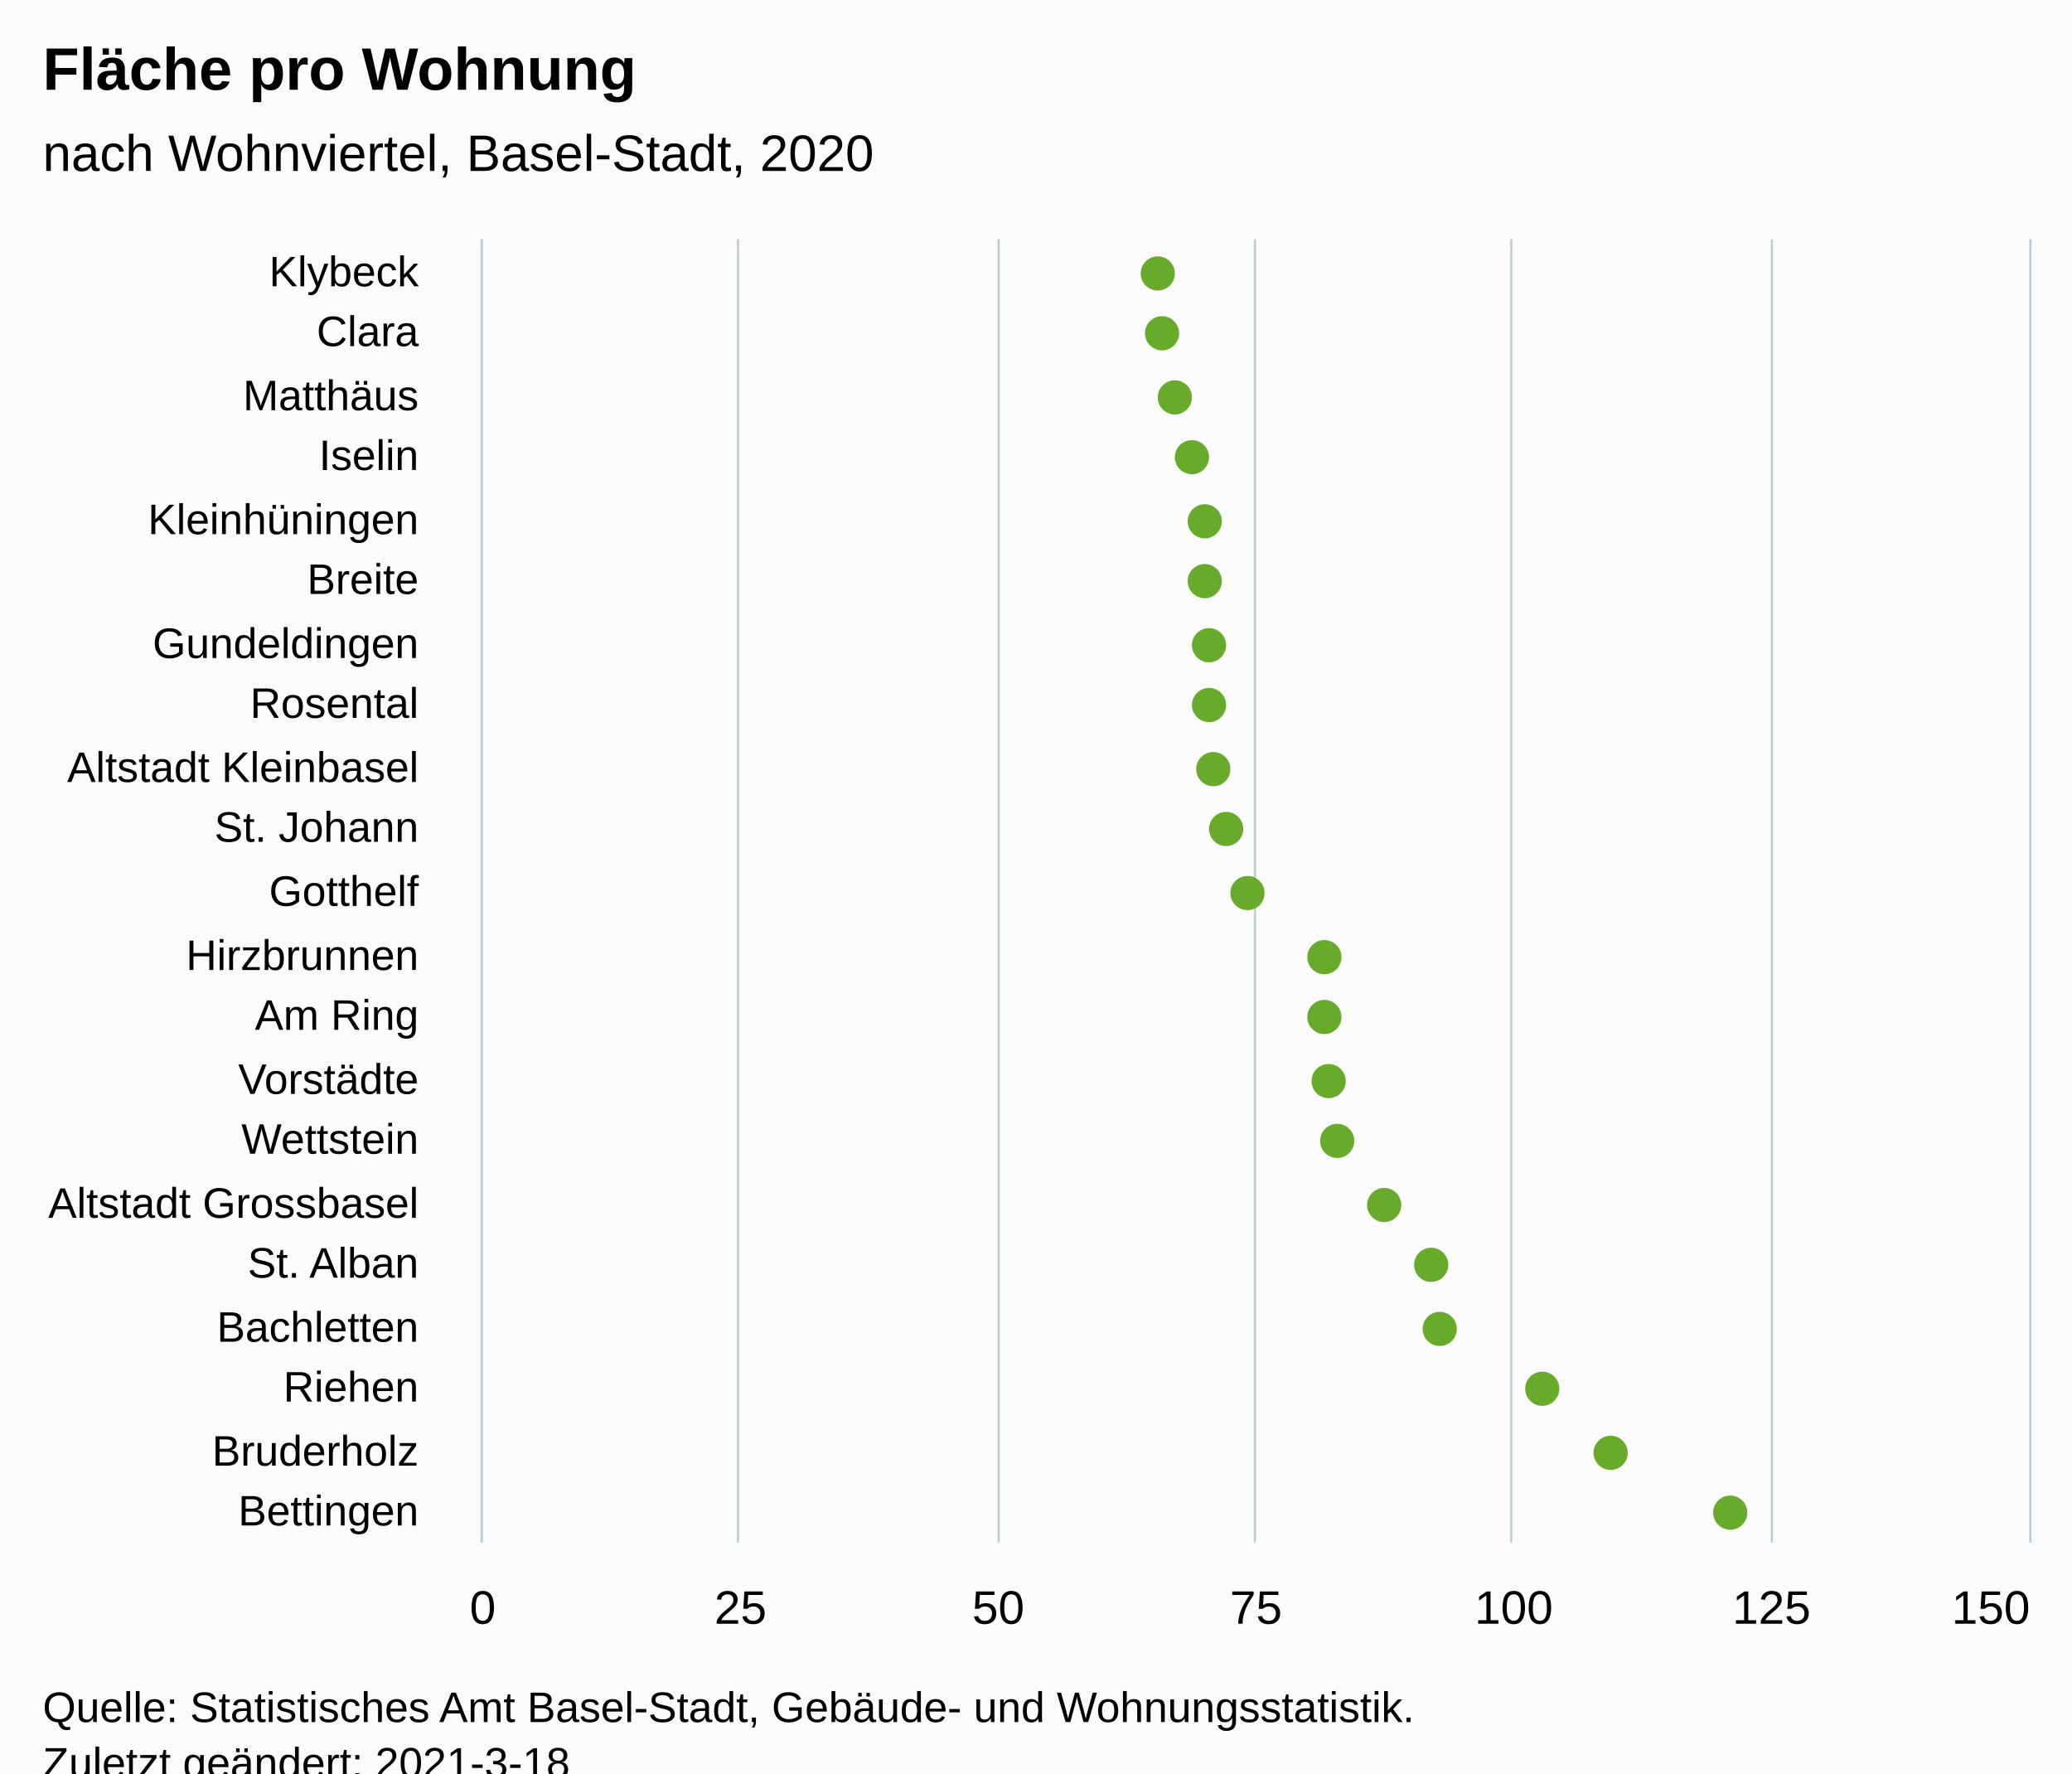
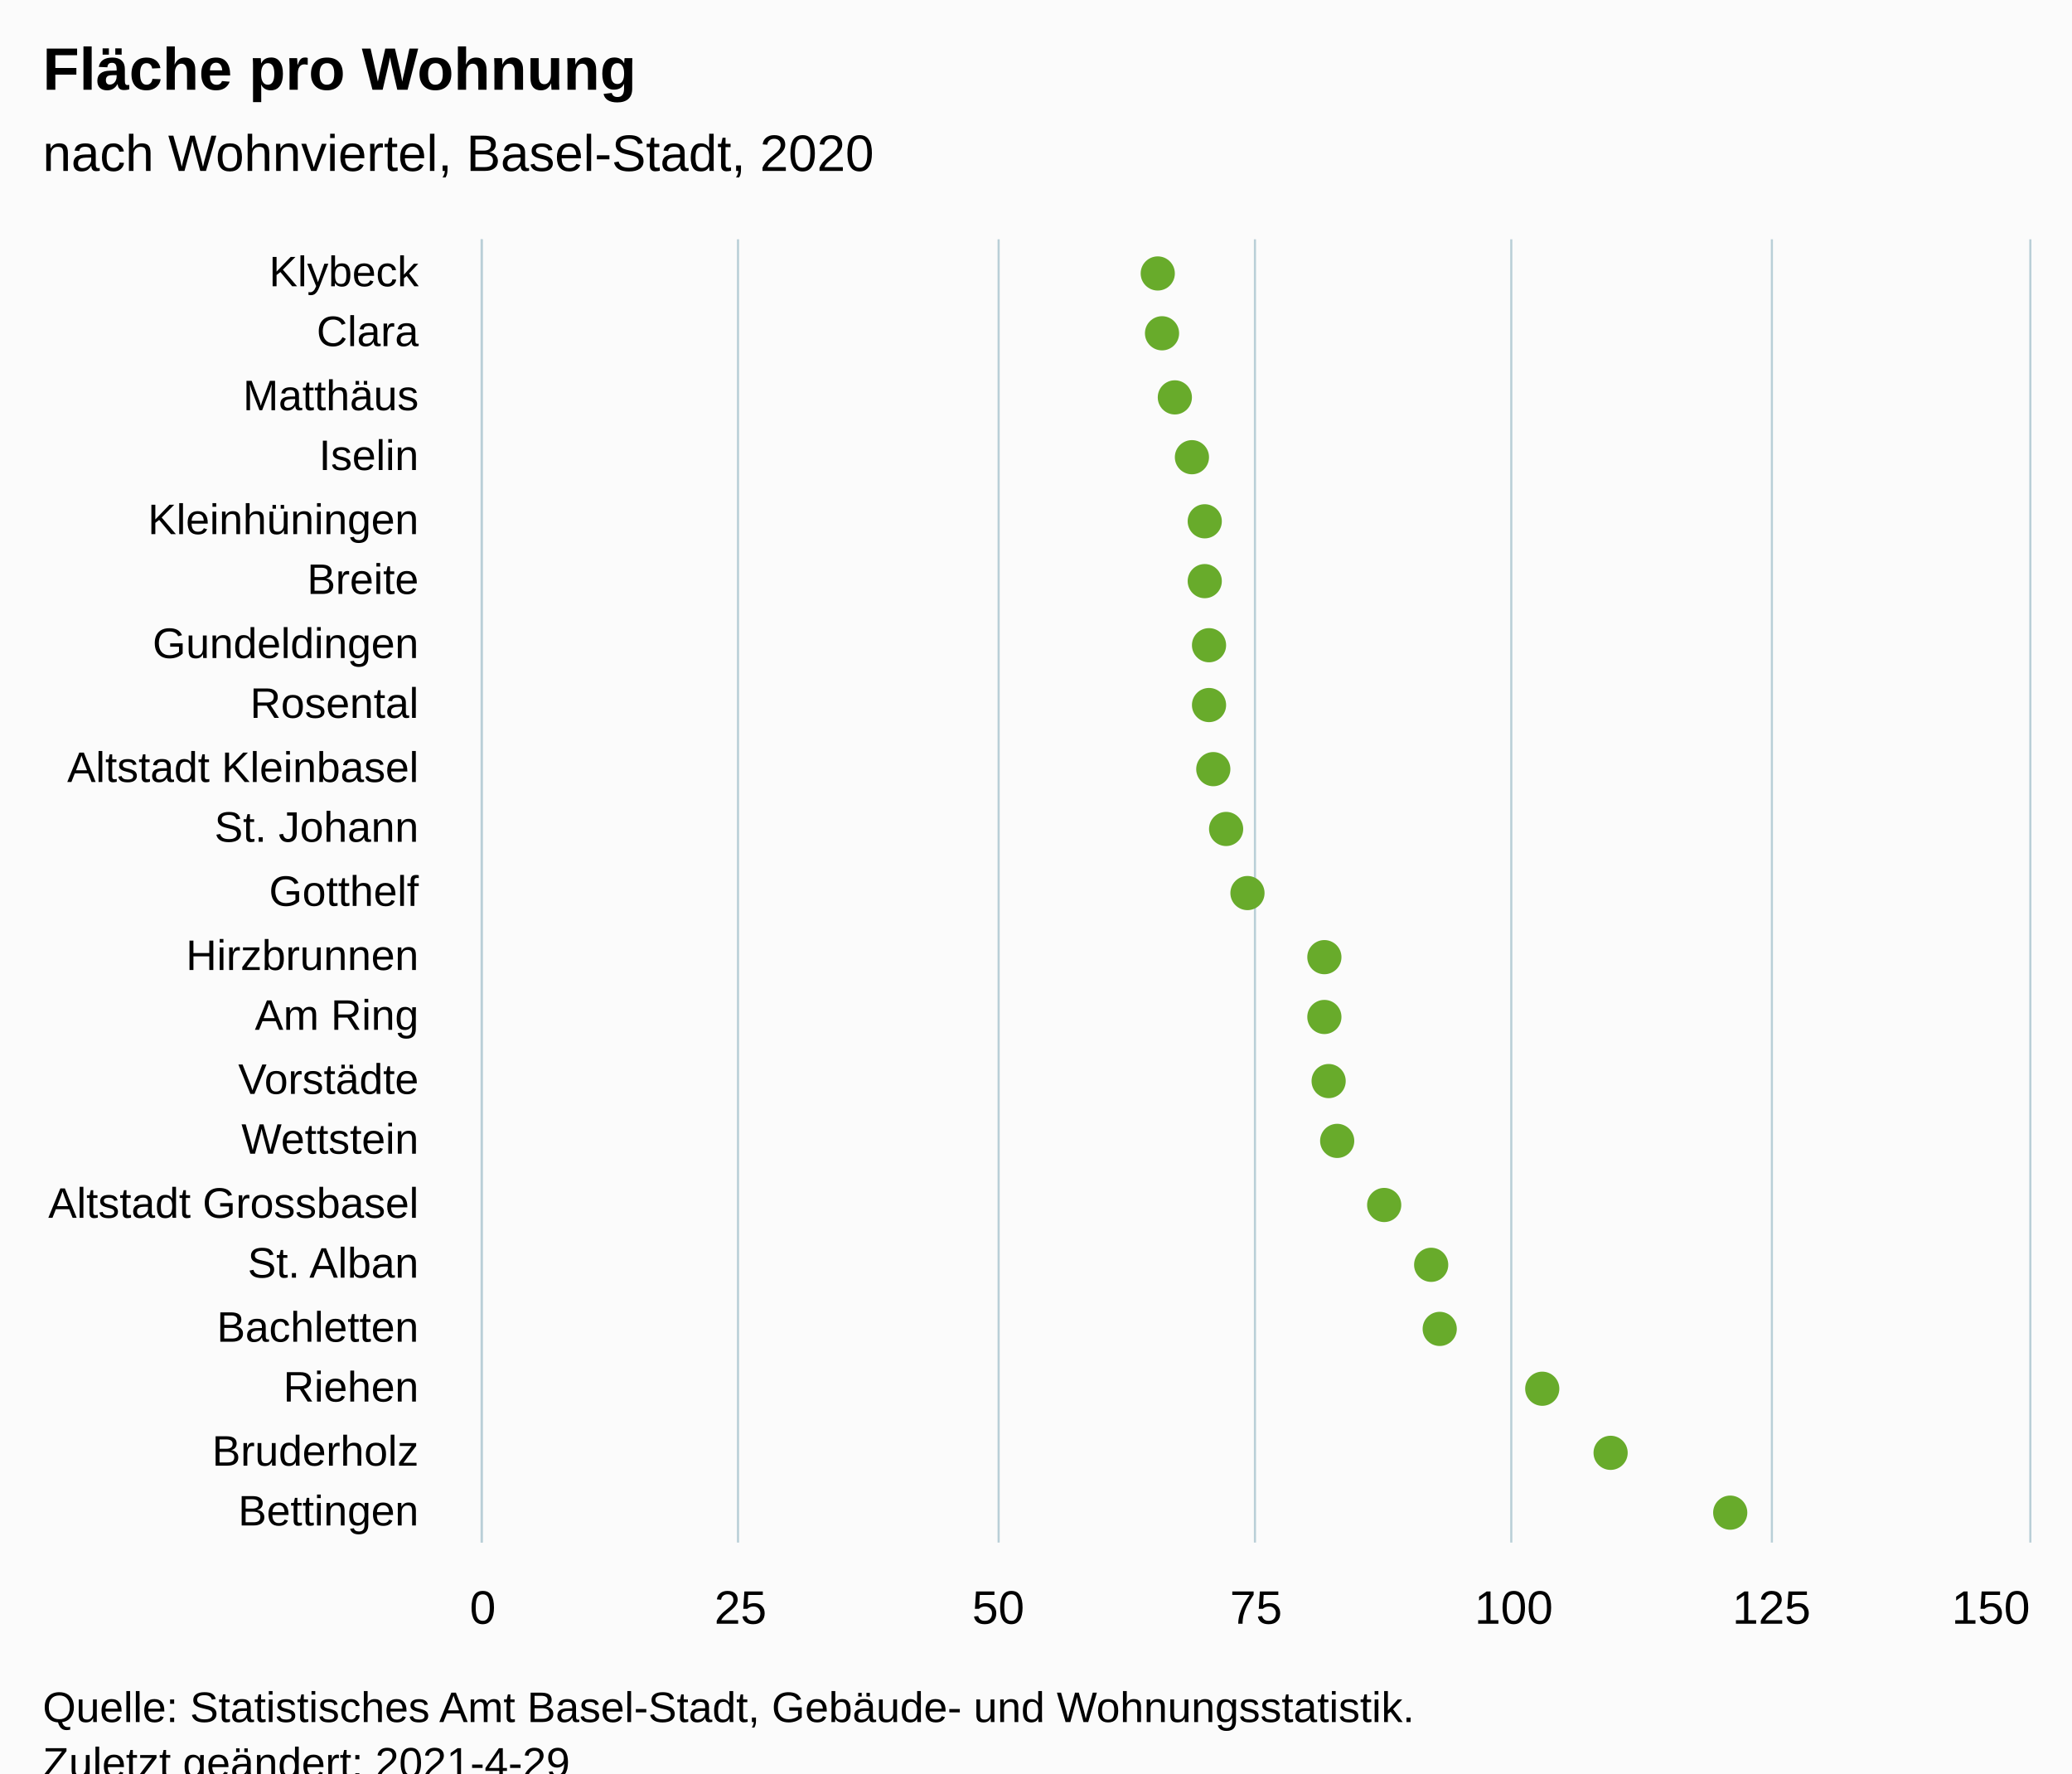
<svg xmlns="http://www.w3.org/2000/svg" version="1.1" class="highcharts-root" style="font-family:Arial;font-size:12px;" viewBox="0 0 485 415">
  <defs>
-     <clipPath id="highcharts-do04r70-48-">
+     <clipPath id="highcharts-irzpcto-49-">
      <rect x="0" y="0" width="305" height="362" fill="none" />
    </clipPath>
-     <clipPath id="highcharts-do04r70-70-">
+     <clipPath id="highcharts-irzpcto-71-">
      <rect x="0" y="0" width="305" height="362" fill="none" />
+     </clipPath>
+     <clipPath id="highcharts-irzpcto-93-">
+       <rect x="113" y="56" width="362" height="305" fill="none" />
    </clipPath>
  </defs>
  <rect fill="#fbfbfb" class="highcharts-background" x="0" y="0" width="485" height="428" rx="0" ry="0" />
  <rect fill="none" class="highcharts-plot-background" x="113" y="56" width="362" height="305" />
  <g class="highcharts-pane-group" data-z-index="0" />
  <g class="highcharts-grid highcharts-xaxis-grid" data-z-index="1">
    <path fill="none" data-z-index="1" class="highcharts-grid-line" d="M 113 71.5 L 475 71.5" opacity="1" />
    <path fill="none" data-z-index="1" class="highcharts-grid-line" d="M 113 85.5 L 475 85.5" opacity="1" />
    <path fill="none" data-z-index="1" class="highcharts-grid-line" d="M 113 100.5 L 475 100.5" opacity="1" />
    <path fill="none" data-z-index="1" class="highcharts-grid-line" d="M 113 114.5 L 475 114.5" opacity="1" />
    <path fill="none" data-z-index="1" class="highcharts-grid-line" d="M 113 129.5 L 475 129.5" opacity="1" />
    <path fill="none" data-z-index="1" class="highcharts-grid-line" d="M 113 143.5 L 475 143.5" opacity="1" />
    <path fill="none" data-z-index="1" class="highcharts-grid-line" d="M 113 158.5 L 475 158.5" opacity="1" />
    <path fill="none" data-z-index="1" class="highcharts-grid-line" d="M 113 172.5 L 475 172.5" opacity="1" />
    <path fill="none" data-z-index="1" class="highcharts-grid-line" d="M 113 187.5 L 475 187.5" opacity="1" />
    <path fill="none" data-z-index="1" class="highcharts-grid-line" d="M 113 201.5 L 475 201.5" opacity="1" />
    <path fill="none" data-z-index="1" class="highcharts-grid-line" d="M 113 216.5 L 475 216.5" opacity="1" />
    <path fill="none" data-z-index="1" class="highcharts-grid-line" d="M 113 230.5 L 475 230.5" opacity="1" />
    <path fill="none" data-z-index="1" class="highcharts-grid-line" d="M 113 245.5 L 475 245.5" opacity="1" />
    <path fill="none" data-z-index="1" class="highcharts-grid-line" d="M 113 259.5 L 475 259.5" opacity="1" />
    <path fill="none" data-z-index="1" class="highcharts-grid-line" d="M 113 274.5 L 475 274.5" opacity="1" />
    <path fill="none" data-z-index="1" class="highcharts-grid-line" d="M 113 288.5 L 475 288.5" opacity="1" />
    <path fill="none" data-z-index="1" class="highcharts-grid-line" d="M 113 303.5 L 475 303.5" opacity="1" />
    <path fill="none" data-z-index="1" class="highcharts-grid-line" d="M 113 317.5 L 475 317.5" opacity="1" />
    <path fill="none" data-z-index="1" class="highcharts-grid-line" d="M 113 332.5 L 475 332.5" opacity="1" />
    <path fill="none" data-z-index="1" class="highcharts-grid-line" d="M 113 346.5 L 475 346.5" opacity="1" />
    <path fill="none" data-z-index="1" class="highcharts-grid-line" d="M 113 361.5 L 475 361.5" opacity="1" />
    <path fill="none" data-z-index="1" class="highcharts-grid-line" d="M 113 56.5 L 475 56.5" opacity="1" />
  </g>
  <g class="highcharts-grid highcharts-yaxis-grid" data-z-index="1">
    <path fill="none" stroke="#B9CFD7" stroke-width="0.5" data-z-index="1" class="highcharts-grid-line" d="M 112.75 56 L 112.75 361" opacity="1" />
    <path fill="none" stroke="#B9CFD7" stroke-width="0.5" data-z-index="1" class="highcharts-grid-line" d="M 172.75 56 L 172.75 361" opacity="1" />
    <path fill="none" stroke="#B9CFD7" stroke-width="0.5" data-z-index="1" class="highcharts-grid-line" d="M 233.75 56 L 233.75 361" opacity="1" />
    <path fill="none" stroke="#B9CFD7" stroke-width="0.5" data-z-index="1" class="highcharts-grid-line" d="M 293.75 56 L 293.75 361" opacity="1" />
    <path fill="none" stroke="#B9CFD7" stroke-width="0.5" data-z-index="1" class="highcharts-grid-line" d="M 353.75 56 L 353.75 361" opacity="1" />
    <path fill="none" stroke="#B9CFD7" stroke-width="0.5" data-z-index="1" class="highcharts-grid-line" d="M 414.75 56 L 414.75 361" opacity="1" />
    <path fill="none" stroke="#B9CFD7" stroke-width="0.5" data-z-index="1" class="highcharts-grid-line" d="M 475.25 56 L 475.25 361" opacity="1" />
  </g>
  <rect fill="none" class="highcharts-plot-border" data-z-index="1" x="113" y="56" width="362" height="305" />
  <g class="highcharts-axis highcharts-xaxis" data-z-index="2">
    <path fill="none" class="highcharts-axis-line" stroke="#B9CFD7" stroke-width="0.5" data-z-index="7" d="M 112.75 56 L 112.75 361" />
  </g>
  <g class="highcharts-axis highcharts-yaxis" data-z-index="2">
    <path fill="none" class="highcharts-axis-line" data-z-index="7" d="M 113 361 L 475 361" />
  </g>
  <g class="highcharts-series-group" data-z-index="3">
-     <g class="highcharts-series highcharts-series-0 highcharts-scatter-series" data-z-index="0.1" opacity="1" transform="translate(475,361) rotate(90) scale(-1,1) scale(1 1)" clip-path="url(#highcharts-do04r70-70-)" />
+     <g class="highcharts-series highcharts-series-0 highcharts-scatter-series" data-z-index="0.1" opacity="1" transform="translate(475,361) rotate(90) scale(-1,1) scale(1 1)" clip-path="url(#highcharts-irzpcto-71-)" />
    <g class="highcharts-markers highcharts-series-0 highcharts-scatter-series" data-z-index="0.1" opacity="1" transform="translate(475,361) rotate(90) scale(-1,1) scale(1 1)" clip-path="none">
      <path fill="#68AB2B" d="M 297 208 A 4 4 0 1 1 297.004 208 Z" opacity="1" class="highcharts-point" />
      <path fill="#68AB2B" d="M 283 207 A 4 4 0 1 1 283.004 207 Z" opacity="1" class="highcharts-point" />
      <path fill="#68AB2B" d="M 268 204 A 4 4 0 1 1 268.004 204 Z" opacity="1" class="highcharts-point" />
      <path fill="#68AB2B" d="M 254 200 A 4 4 0 1 1 254.004 200 Z" opacity="1" class="highcharts-point" />
      <path fill="#68AB2B" d="M 239 197 A 4 4 0 1 1 239.004 197 Z" opacity="1" class="highcharts-point" />
      <path fill="#68AB2B" d="M 225 197 A 4 4 0 1 1 225.004 197 Z" opacity="1" class="highcharts-point" />
      <path fill="#68AB2B" d="M 210 196 A 4 4 0 1 1 210.004 196 Z" opacity="1" class="highcharts-point" />
      <path fill="#68AB2B" d="M 196 196 A 4 4 0 1 1 196.004 196 Z" opacity="1" class="highcharts-point" />
      <path fill="#68AB2B" d="M 181 195 A 4 4 0 1 1 181.004 195 Z" opacity="1" class="highcharts-point" />
      <path fill="#68AB2B" d="M 167 192 A 4 4 0 1 1 167.004 192 Z" opacity="1" class="highcharts-point" />
      <path fill="#68AB2B" d="M 152 187 A 4 4 0 1 1 152.004 187 Z" opacity="1" class="highcharts-point" />
      <path fill="#68AB2B" d="M 137 169 A 4 4 0 1 1 137.004 169 Z" opacity="1" class="highcharts-point" />
      <path fill="#68AB2B" d="M 123 169 A 4 4 0 1 1 123.004 169 Z" opacity="1" class="highcharts-point" />
      <path fill="#68AB2B" d="M 108 168 A 4 4 0 1 1 108.004 168 Z" opacity="1" class="highcharts-point" />
      <path fill="#68AB2B" d="M 94 166 A 4 4 0 1 1 94.004 166 Z" opacity="1" class="highcharts-point" />
      <path fill="#68AB2B" d="M 79 155 A 4 4 0 1 1 79.004 155 Z" opacity="1" class="highcharts-point" />
      <path fill="#68AB2B" d="M 65 144 A 4 4 0 1 1 65.004 144 Z" opacity="1" class="highcharts-point" />
      <path fill="#68AB2B" d="M 50 142 A 4 4 0 1 1 50.004 142 Z" opacity="1" class="highcharts-point" />
      <path fill="#68AB2B" d="M 36 118 A 4 4 0 1 1 36.004 118 Z" opacity="1" class="highcharts-point" />
      <path fill="#68AB2B" d="M 21 102 A 4 4 0 1 1 21.004 102 Z" opacity="1" class="highcharts-point" />
      <path fill="#68AB2B" d="M 7 74 A 4 4 0 1 1 7.004 74 Z" opacity="1" class="highcharts-point" />
    </g>
-     <g class="highcharts-series highcharts-series-1 highcharts-scatter-series highcharts-color-0" visibility="hidden" data-z-index="0.1" opacity="1" transform="translate(475,361) rotate(90) scale(-1,1) scale(1 1)" clip-path="url(#highcharts-do04r70-70-)" />
+     <g class="highcharts-series highcharts-series-1 highcharts-scatter-series highcharts-color-0" visibility="hidden" data-z-index="0.1" opacity="1" transform="translate(475,361) rotate(90) scale(-1,1) scale(1 1)" clip-path="url(#highcharts-irzpcto-71-)" />
    <g class="highcharts-markers highcharts-series-1 highcharts-scatter-series highcharts-color-0" visibility="hidden" data-z-index="0.1" opacity="1" transform="translate(475,361) rotate(90) scale(-1,1) scale(1 1)" clip-path="none" />
  </g>
  <text x="10" text-anchor="start" class="highcharts-title" data-z-index="4" style="color:#000000;font-size:14px;font-weight:bold;font-family:Arial;fill:#000000;" y="21">
    <tspan>Fläche pro Wohnung</tspan>
  </text>
  <text x="10" text-anchor="start" class="highcharts-subtitle" data-z-index="4" style="color:#000000;font-size:12px;font-weight:normal;font-family:Arial;fill:#000000;" y="40">
    <tspan>nach Wohnviertel, Basel-Stadt, 2020</tspan>
  </text>
  <text x="10" text-anchor="start" class="highcharts-caption" data-z-index="4" style="color:#666666;fill:#666666;" y="395" />
  <g class="highcharts-axis-labels highcharts-xaxis-labels" data-z-index="7">
    <text x="98" style="color:#000000;cursor:default;font-size:10px;fill:#000000;" text-anchor="end" transform="translate(0,0)" y="67" opacity="1">Klybeck</text>
    <text x="98" style="color:#000000;cursor:default;font-size:10px;fill:#000000;" text-anchor="end" transform="translate(0,0)" y="81" opacity="1">Clara</text>
    <text x="98" style="color:#000000;cursor:default;font-size:10px;fill:#000000;" text-anchor="end" transform="translate(0,0)" y="96" opacity="1">Matthäus</text>
    <text x="98" style="color:#000000;cursor:default;font-size:10px;fill:#000000;" text-anchor="end" transform="translate(0,0)" y="110" opacity="1">Iselin</text>
    <text x="98" style="color:#000000;cursor:default;font-size:10px;fill:#000000;" text-anchor="end" transform="translate(0,0)" y="125" opacity="1">Kleinhüningen</text>
    <text x="98" style="color:#000000;cursor:default;font-size:10px;fill:#000000;" text-anchor="end" transform="translate(0,0)" y="139" opacity="1">Breite</text>
    <text x="98" style="color:#000000;cursor:default;font-size:10px;fill:#000000;" text-anchor="end" transform="translate(0,0)" y="154" opacity="1">Gundeldingen</text>
    <text x="98" style="color:#000000;cursor:default;font-size:10px;fill:#000000;" text-anchor="end" transform="translate(0,0)" y="168" opacity="1">Rosental</text>
    <text x="98" style="color:#000000;cursor:default;font-size:10px;fill:#000000;" text-anchor="end" transform="translate(0,0)" y="183" opacity="1">
      <tspan>Altstadt Kleinbasel</tspan>
    </text>
    <text x="98" style="color:#000000;cursor:default;font-size:10px;fill:#000000;" text-anchor="end" transform="translate(0,0)" y="197" opacity="1">
      <tspan>St. Johann</tspan>
    </text>
    <text x="98" style="color:#000000;cursor:default;font-size:10px;fill:#000000;" text-anchor="end" transform="translate(0,0)" y="212" opacity="1">Gotthelf</text>
    <text x="98" style="color:#000000;cursor:default;font-size:10px;fill:#000000;" text-anchor="end" transform="translate(0,0)" y="227" opacity="1">Hirzbrunnen</text>
    <text x="98" style="color:#000000;cursor:default;font-size:10px;fill:#000000;" text-anchor="end" transform="translate(0,0)" y="241" opacity="1">
      <tspan>Am Ring</tspan>
    </text>
    <text x="98" style="color:#000000;cursor:default;font-size:10px;fill:#000000;" text-anchor="end" transform="translate(0,0)" y="256" opacity="1">Vorstädte</text>
    <text x="98" style="color:#000000;cursor:default;font-size:10px;fill:#000000;" text-anchor="end" transform="translate(0,0)" y="270" opacity="1">Wettstein</text>
    <text x="98" style="color:#000000;cursor:default;font-size:10px;fill:#000000;" text-anchor="end" transform="translate(0,0)" y="285" opacity="1">
      <tspan>Altstadt Grossbasel</tspan>
    </text>
    <text x="98" style="color:#000000;cursor:default;font-size:10px;fill:#000000;" text-anchor="end" transform="translate(0,0)" y="299" opacity="1">
      <tspan>St. Alban</tspan>
    </text>
    <text x="98" style="color:#000000;cursor:default;font-size:10px;fill:#000000;" text-anchor="end" transform="translate(0,0)" y="314" opacity="1">Bachletten</text>
    <text x="98" style="color:#000000;cursor:default;font-size:10px;fill:#000000;" text-anchor="end" transform="translate(0,0)" y="328" opacity="1">Riehen</text>
    <text x="98" style="color:#000000;cursor:default;font-size:10px;fill:#000000;" text-anchor="end" transform="translate(0,0)" y="343" opacity="1">Bruderholz</text>
    <text x="98" style="color:#000000;cursor:default;font-size:10px;fill:#000000;" text-anchor="end" transform="translate(0,0)" y="357" opacity="1">Bettingen</text>
  </g>
  <g class="highcharts-axis-labels highcharts-yaxis-labels" data-z-index="7">
    <text x="113" style="color:#000000;cursor:default;font-size:11px;fill:#000000;" text-anchor="middle" transform="translate(0,0)" y="380" opacity="1">0</text>
    <text x="354.333" style="color:#000000;cursor:default;font-size:11px;fill:#000000;" text-anchor="middle" transform="translate(0,0)" y="380" opacity="1">100</text>
    <text x="173.333" style="color:#000000;cursor:default;font-size:11px;fill:#000000;" text-anchor="middle" transform="translate(0,0)" y="380" opacity="1">25</text>
    <text x="233.667" style="color:#000000;cursor:default;font-size:11px;fill:#000000;" text-anchor="middle" transform="translate(0,0)" y="380" opacity="1">50</text>
    <text x="294" style="color:#000000;cursor:default;font-size:11px;fill:#000000;" text-anchor="middle" transform="translate(0,0)" y="380" opacity="1">75</text>
    <text x="414.667" style="color:#000000;cursor:default;font-size:11px;fill:#000000;" text-anchor="middle" transform="translate(0,0)" y="380" opacity="1">125</text>
    <text x="466" style="color:#000000;cursor:default;font-size:11px;fill:#000000;" text-anchor="middle" transform="translate(0,0)" y="380" opacity="1">150</text>
  </g>
  <text x="10" class="highcharts-credits" text-anchor="start" data-z-index="8" style="cursor:default;color:#000000;font-size:10px;fill:#000000;" y="403">
    <tspan>Quelle: Statistisches Amt Basel-Stadt, Gebäude- und Wohnungsstatistik.</tspan>
-     <tspan x="10" dy="13">Zuletzt geändert: 2021-3-18</tspan>
+     <tspan x="10" dy="13">Zuletzt geändert: 2021-4-29</tspan>
  </text>
+   <g class="highcharts-control-points" data-z-index="99" clip-path="url(#highcharts-irzpcto-93-)" />
</svg>
